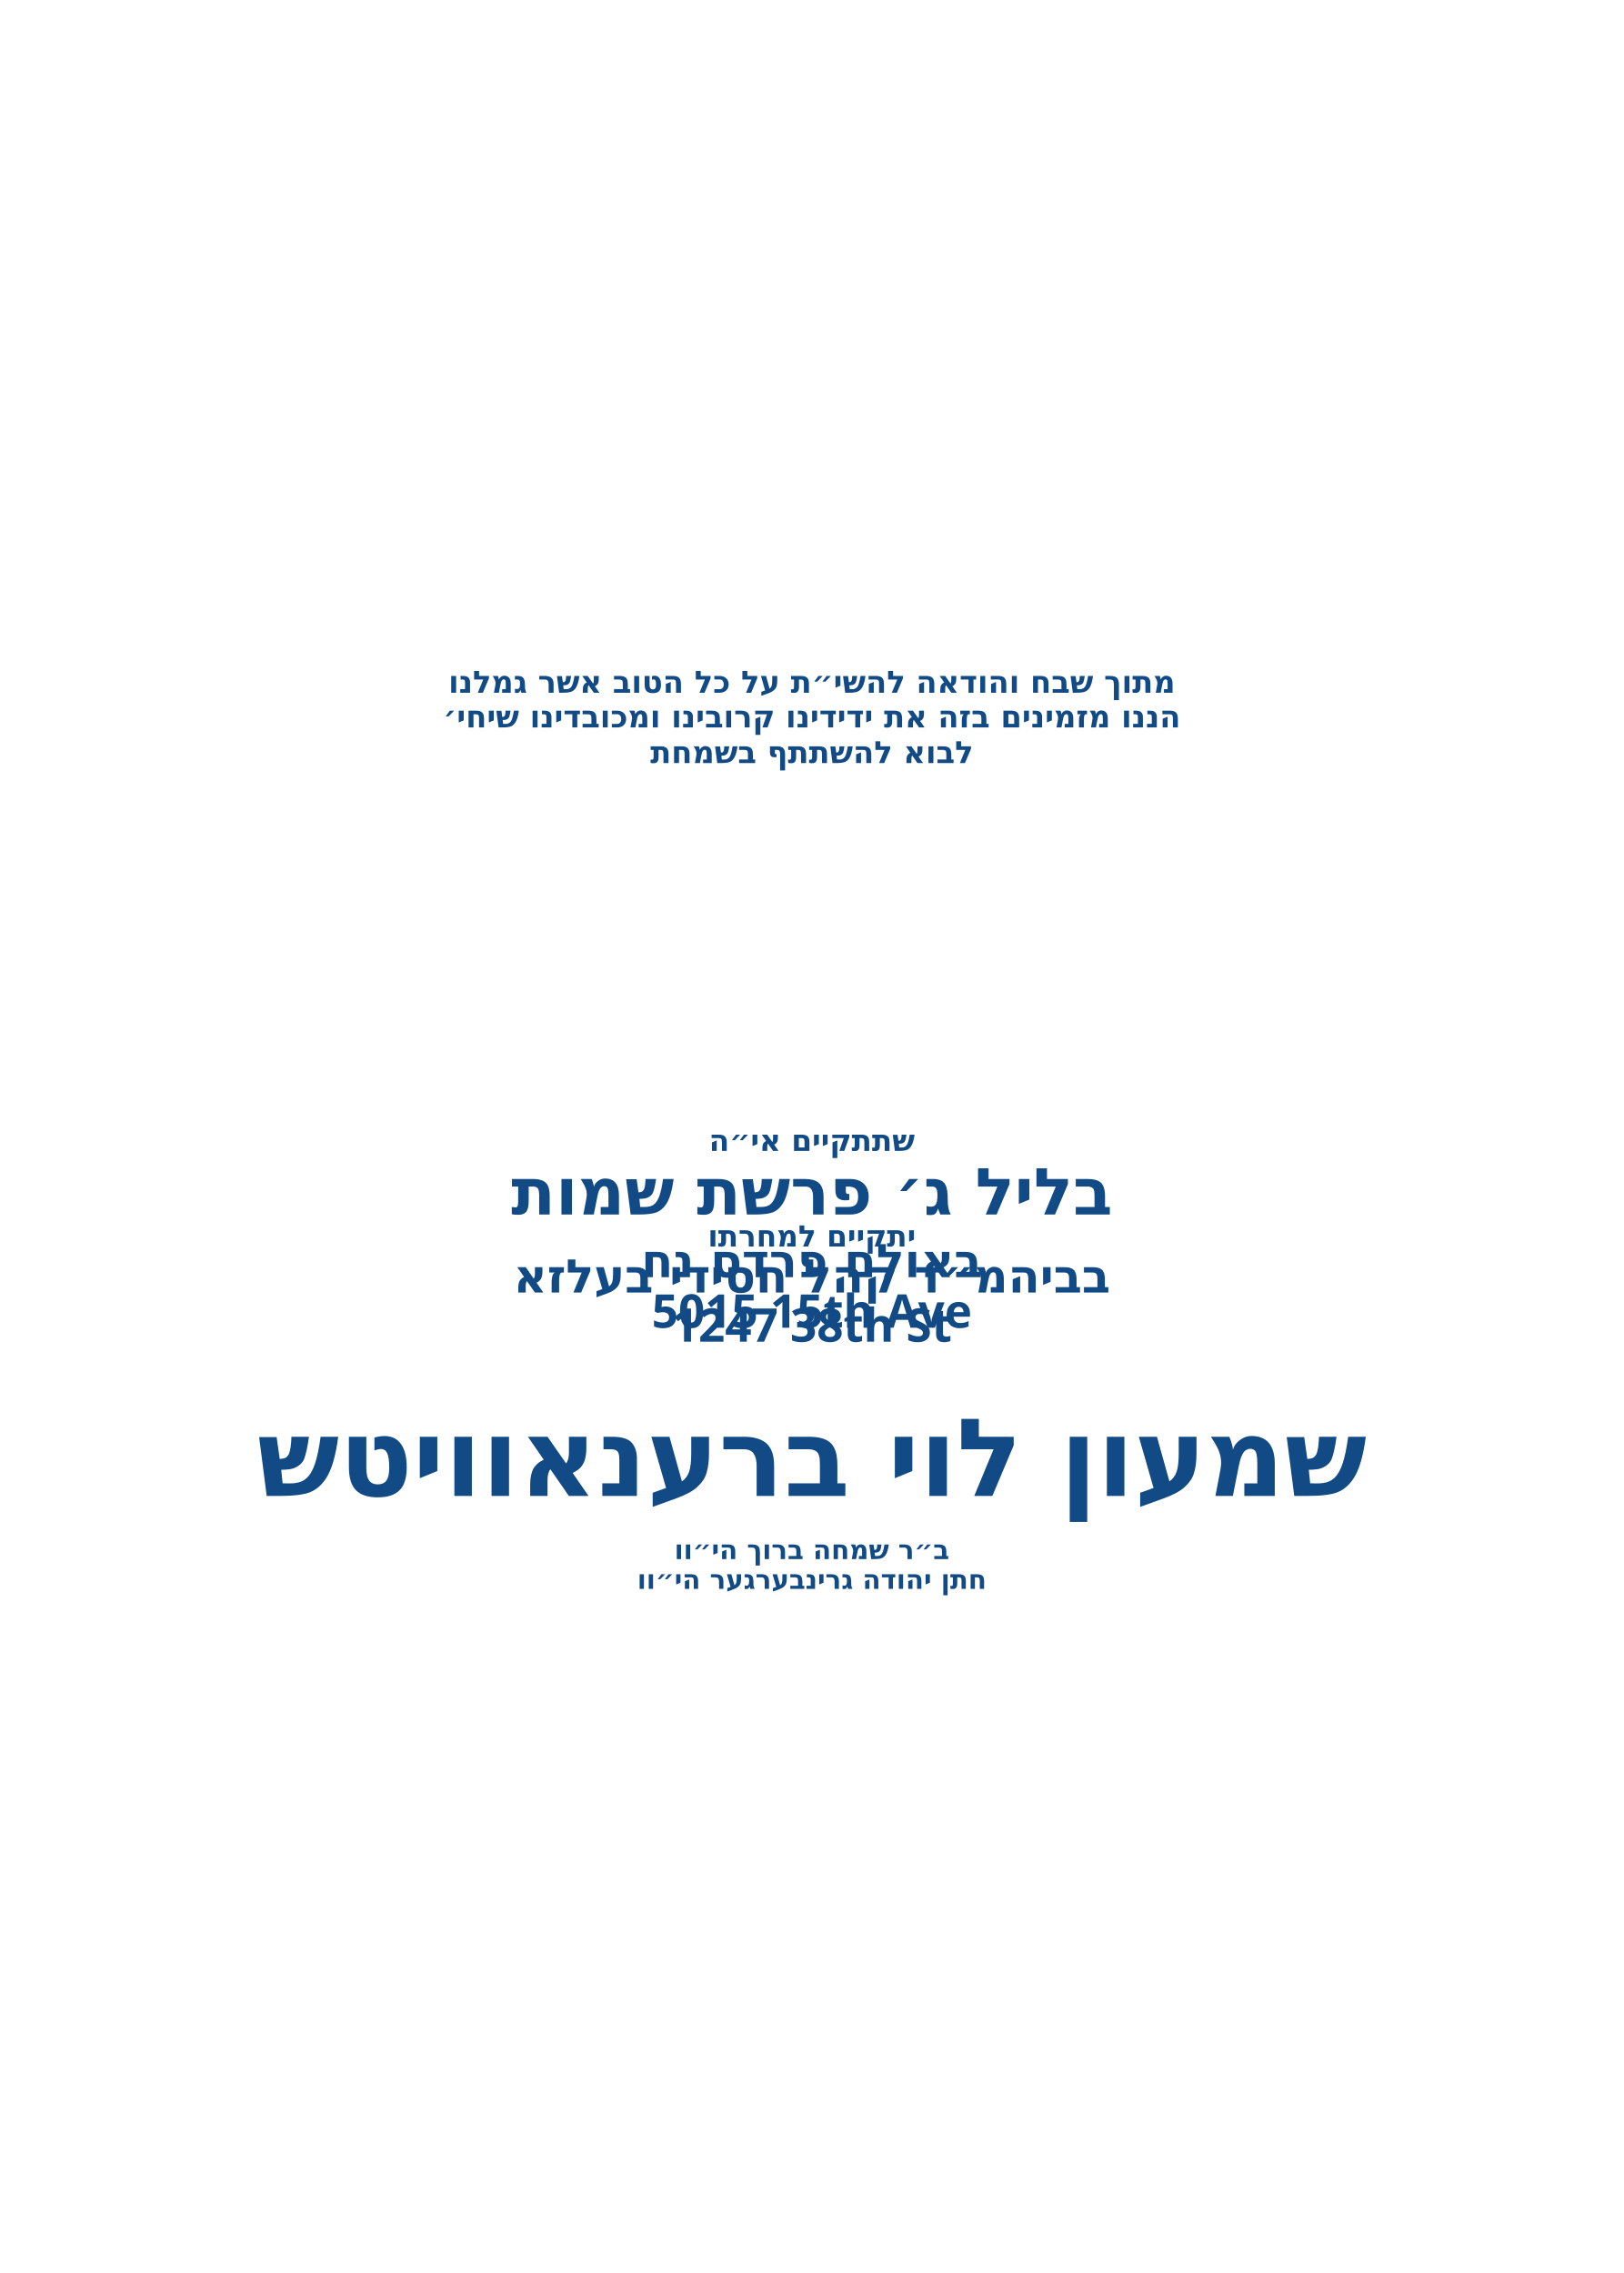
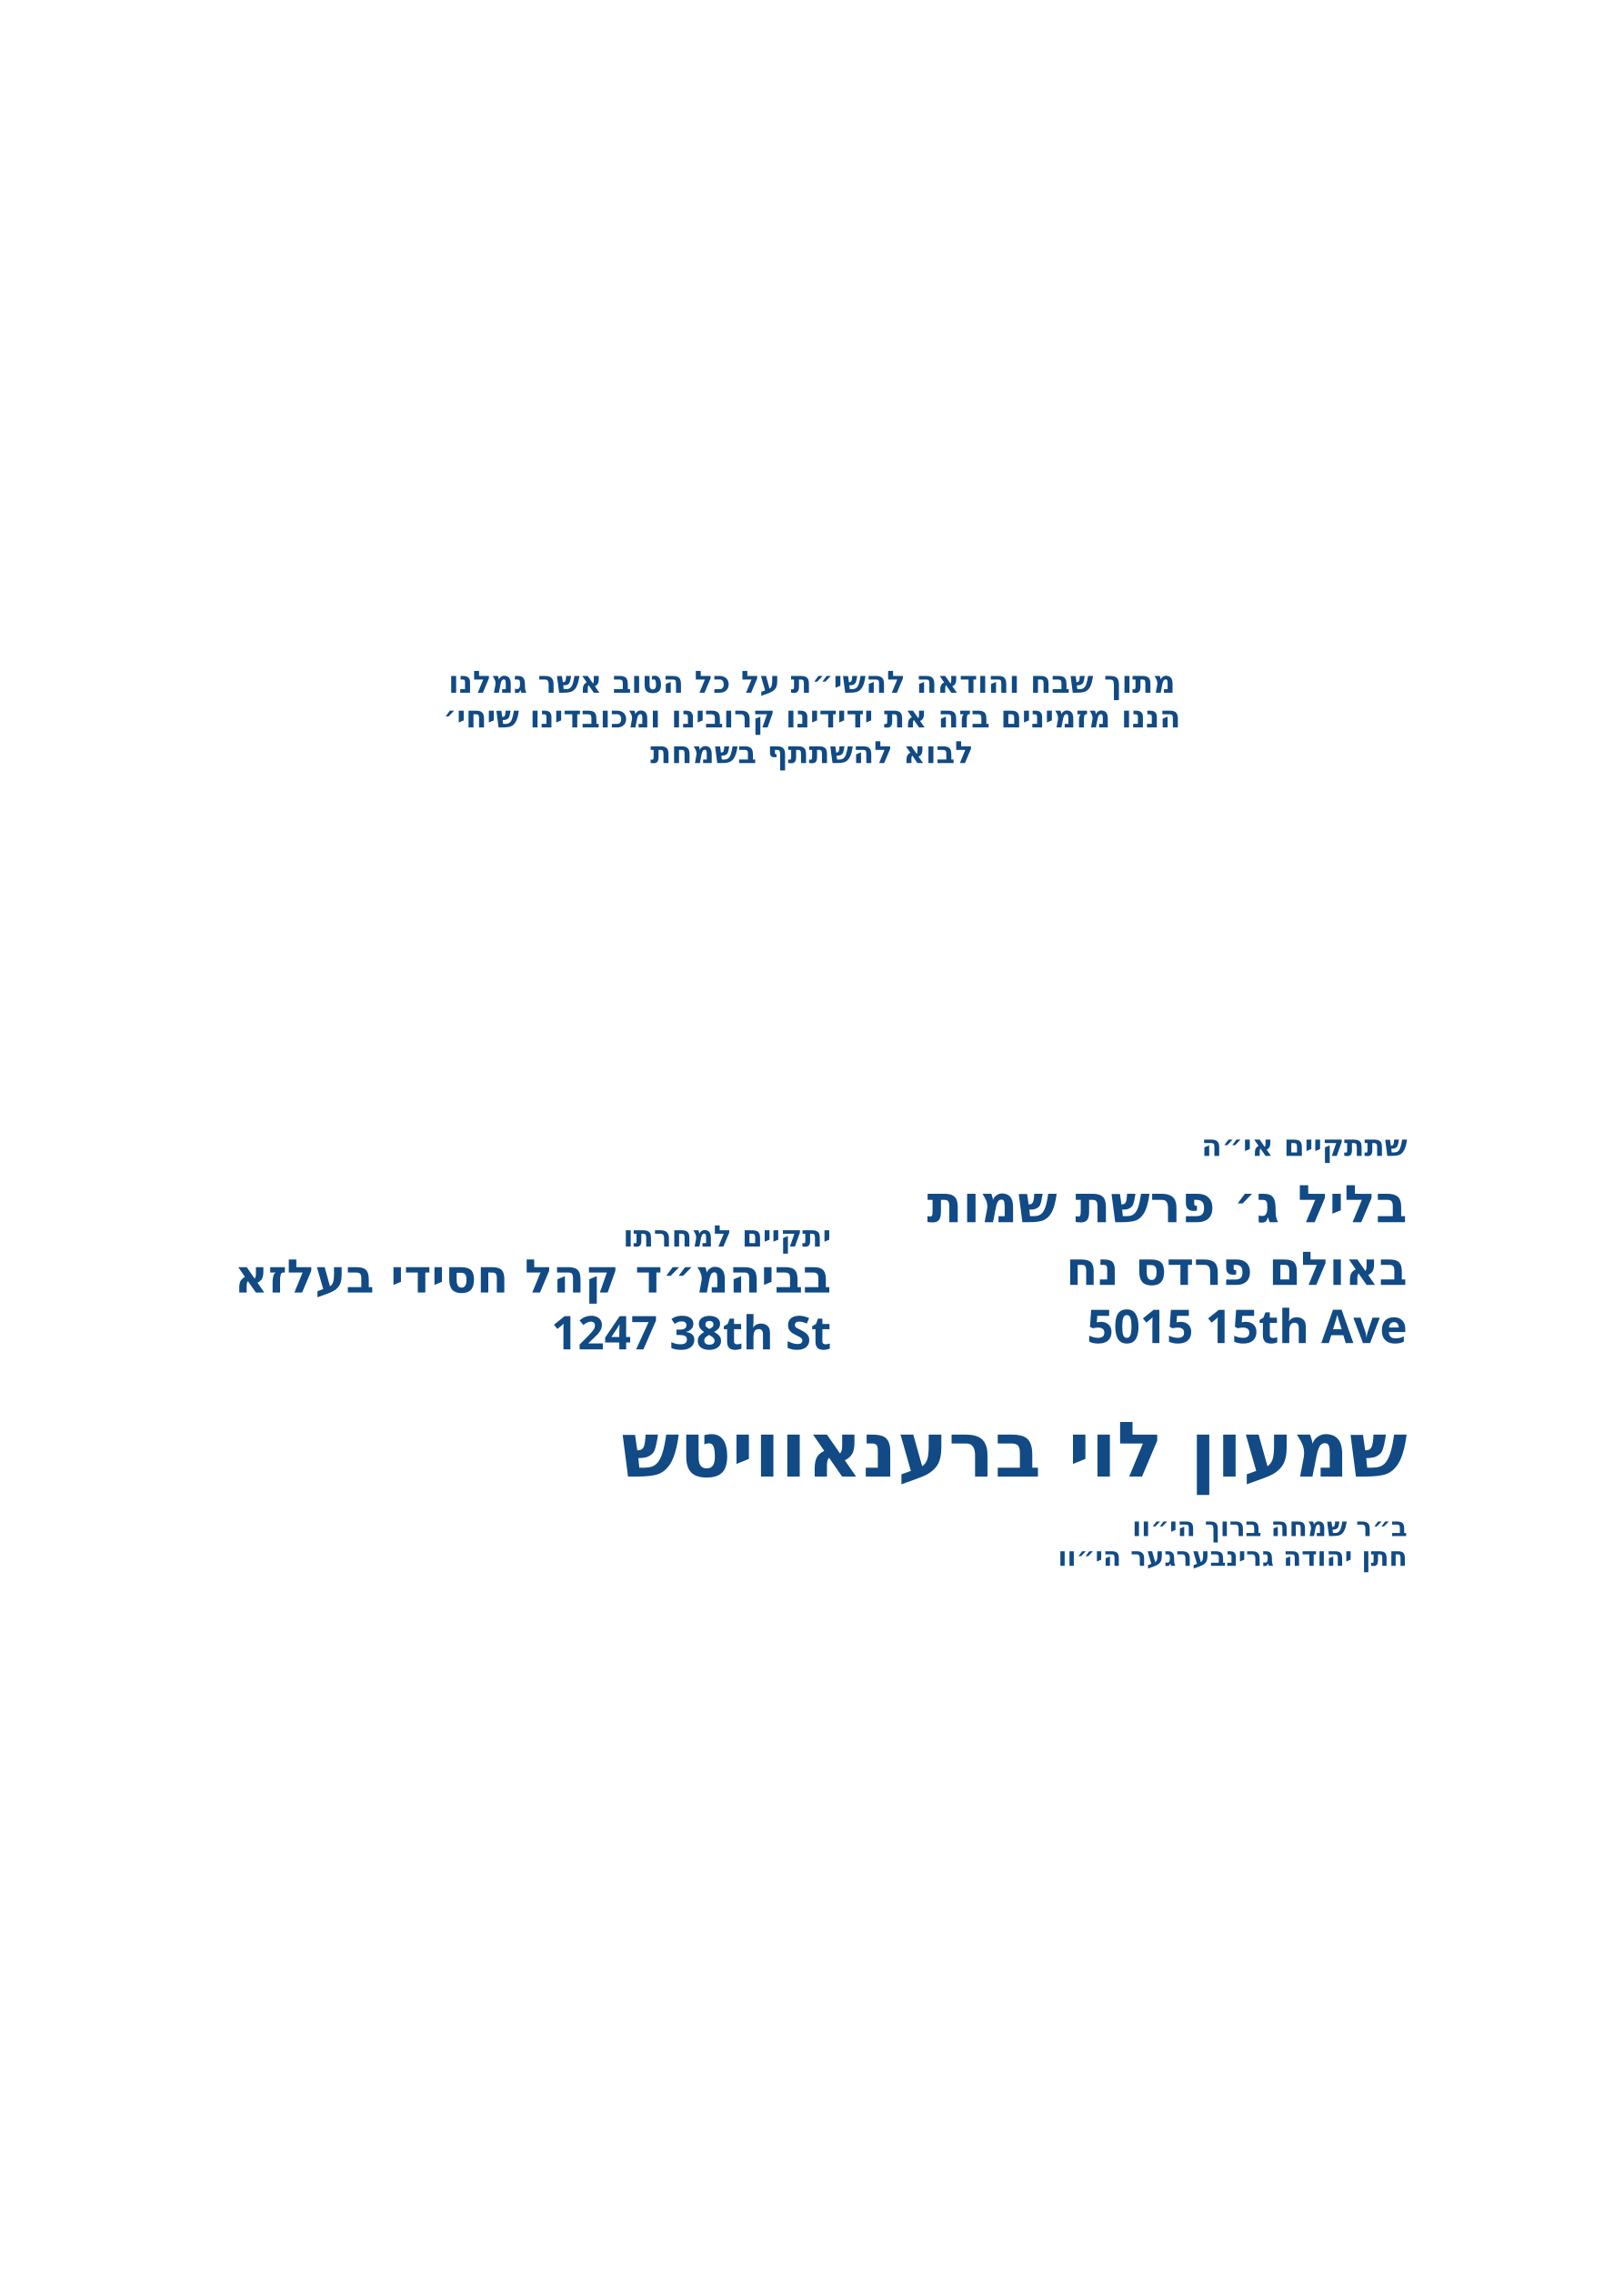
<svg xmlns="http://www.w3.org/2000/svg" id="Layer_1" data-name="Layer 1" viewBox="0 0 360 504">
  <g id="groom_name*">
    <text transform="translate(180 153.6)" fill="#114a84" font-family="Heebo" font-weight="700" font-size="6.8" text-anchor="middle">
      <tspan x="0" y="0">מתוך שבח והודאה להשי״ת על כל הטוב אשר גמלנו</tspan>
    </text>
  </g>
  <g id="groom_father*">
    <text transform="translate(180 161.3)" fill="#114a84" font-family="Heebo" font-weight="700" font-size="6.8" text-anchor="middle">
      <tspan x="0" y="0">הננו מזמינים בזה את ידידינו קרובינו ומכובדינו שיחי׳</tspan>
    </text>
  </g>
  <g id="host_name*">
    <text transform="translate(180 169.2)" fill="#114a84" font-family="Heebo" font-weight="700" font-size="6.8" text-anchor="middle">
      <tspan x="0" y="0">לבוא להשתתף בשמחת</tspan>
    </text>
  </g>
  <g id="vachnacht_address*">
-     <text transform="translate(180 255.2)" fill="#114a84" font-family="Heebo" font-weight="700" font-size="6.6" text-anchor="middle">
+     <text transform="translate(312 256.3)" fill="#114a84" font-family="Heebo" font-weight="700" font-size="6.6" text-anchor="end">
      <tspan x="0" y="0">שתתקיים אי״ה</tspan>
    </text>
  </g>
  <g id="_בליל_ג_פרשת_שמות" data-name=" * בליל ג׳ פרשת שמות">
    <g id="vachnacht_location*">
-       <text transform="translate(180 269.3)" fill="#114a84" font-family="Heebo" font-weight="700" font-size="14.4" text-anchor="middle">
+       <text transform="translate(312 271)" fill="#114a84" font-family="Heebo" font-weight="700" font-size="11.5" text-anchor="end">
        <tspan x="0" y="0">בליל ג׳ פרשת שמות</tspan>
      </text>
    </g>
  </g>
  <g id="_בבאולם_פרדס_נח" data-name="* בבאולם פרדס נח">
    <g id="line_5">
-       <text transform="translate(180 283.2)" fill="#114a84" font-family="Heebo" font-weight="700" font-size="10.3" text-anchor="middle">
+       <text transform="translate(312 284.9)" fill="#114a84" font-family="Heebo" font-weight="700" font-size="10.3" text-anchor="end">
        <tspan x="0" y="0">באולם פרדס נח</tspan>
      </text>
    </g>
  </g>
  <g id="_5015_15th_Ave_" data-name="5015 15th Ave *">
    <g id="bris_address*">
-       <text transform="translate(180 294.4)" fill="#114a84" font-family="Heebo" font-weight="700" font-size="10.3" text-anchor="middle">
+       <text transform="translate(312 297.8)" fill="#114a84" font-family="Heebo" font-weight="700" font-size="10.3" text-anchor="end">
        <tspan x="0" y="0">5015 15th Ave</tspan>
      </text>
    </g>
  </g>
  <g id="bris_location*">
-     <text transform="translate(180 276.4)" fill="#114a84" font-family="Heebo" font-weight="700" font-size="6.6" text-anchor="middle">
+     <text transform="translate(184.3 276.4)" fill="#114a84" font-family="Heebo" font-weight="700" font-size="6.6" text-anchor="end">
      <tspan x="0" y="0">יתקיים למחרתו</tspan>
    </text>
  </g>
  <g id="_בביהמ_ד_קהל_חסידי_בעלזא" data-name="* בביהמ״ד קהל חסידי בעלזא">
    <g id="vachnacht_date*">
-       <text transform="translate(180 286.6)" fill="#114a84" font-family="Heebo" font-weight="700" font-size="10.3" text-anchor="middle">
+       <text transform="translate(184.3 286.6)" fill="#114a84" font-family="Heebo" font-weight="700" font-size="10.3" text-anchor="end">
        <tspan x="0" y="0">בביהמ״ד קהל חסידי בעלזא</tspan>
      </text>
    </g>
  </g>
  <g id="_1247_38th_St_" data-name="1247 38th St *">
    <g id="line_4">
-       <text transform="translate(180 297.5)" fill="#114a84" font-family="Heebo" font-weight="700" font-size="10.3" text-anchor="middle">
+       <text transform="translate(184.3 299.2)" fill="#114a84" font-family="Heebo" font-weight="700" font-size="10.3" text-anchor="end">
        <tspan x="0" y="0">1247 38th St</tspan>
      </text>
    </g>
  </g>
  <g id="_מרדכי_זאב_ראטה" data-name="* מרדכי זאב ראטה">
    <g id="line_3">
-       <text transform="translate(180 331.7)" fill="#114a84" font-family="Playpen Sans Hebrew" font-weight="600" font-size="24" text-anchor="middle">
+       <text transform="translate(312 327.4)" fill="#114a84" font-family="Playpen Sans Hebrew" font-weight="600" font-size="17" text-anchor="end">
        <tspan x="0" y="0">שמעון לוי ברענאוויטש</tspan>
      </text>
    </g>
  </g>
  <g id="_ב_ר_בנימין_משה_הי_וו_" data-name="* ב״ר בנימין משה הי״וו ">
    <g id="line_2">
-       <text transform="translate(180 345.7)" fill="#114a84" font-family="Heebo" font-weight="700" font-size="5.9" text-anchor="middle">
+       <text transform="translate(312 340.6)" fill="#114a84" font-family="Heebo" font-weight="700" font-size="5.9" text-anchor="end">
        <tspan x="0" y="0">ב״ר שמחה ברוך הי״וו</tspan>
      </text>
    </g>
  </g>
  <g id="_חתן_בערל_גרינפעלד_הי_וו_" data-name="* חתן בערל גרינפעלד הי״וו ">
    <g id="line_1">
-       <text transform="translate(180 352.3)" fill="#114a84" font-family="Heebo" font-weight="700" font-size="5.9" text-anchor="middle">
+       <text transform="translate(312 347.2)" fill="#114a84" font-family="Heebo" font-weight="700" font-size="5.9" text-anchor="end">
        <tspan x="0" y="0">חתן יהודה גרינבערגער הי״וו</tspan>
      </text>
    </g>
  </g>
</svg>
